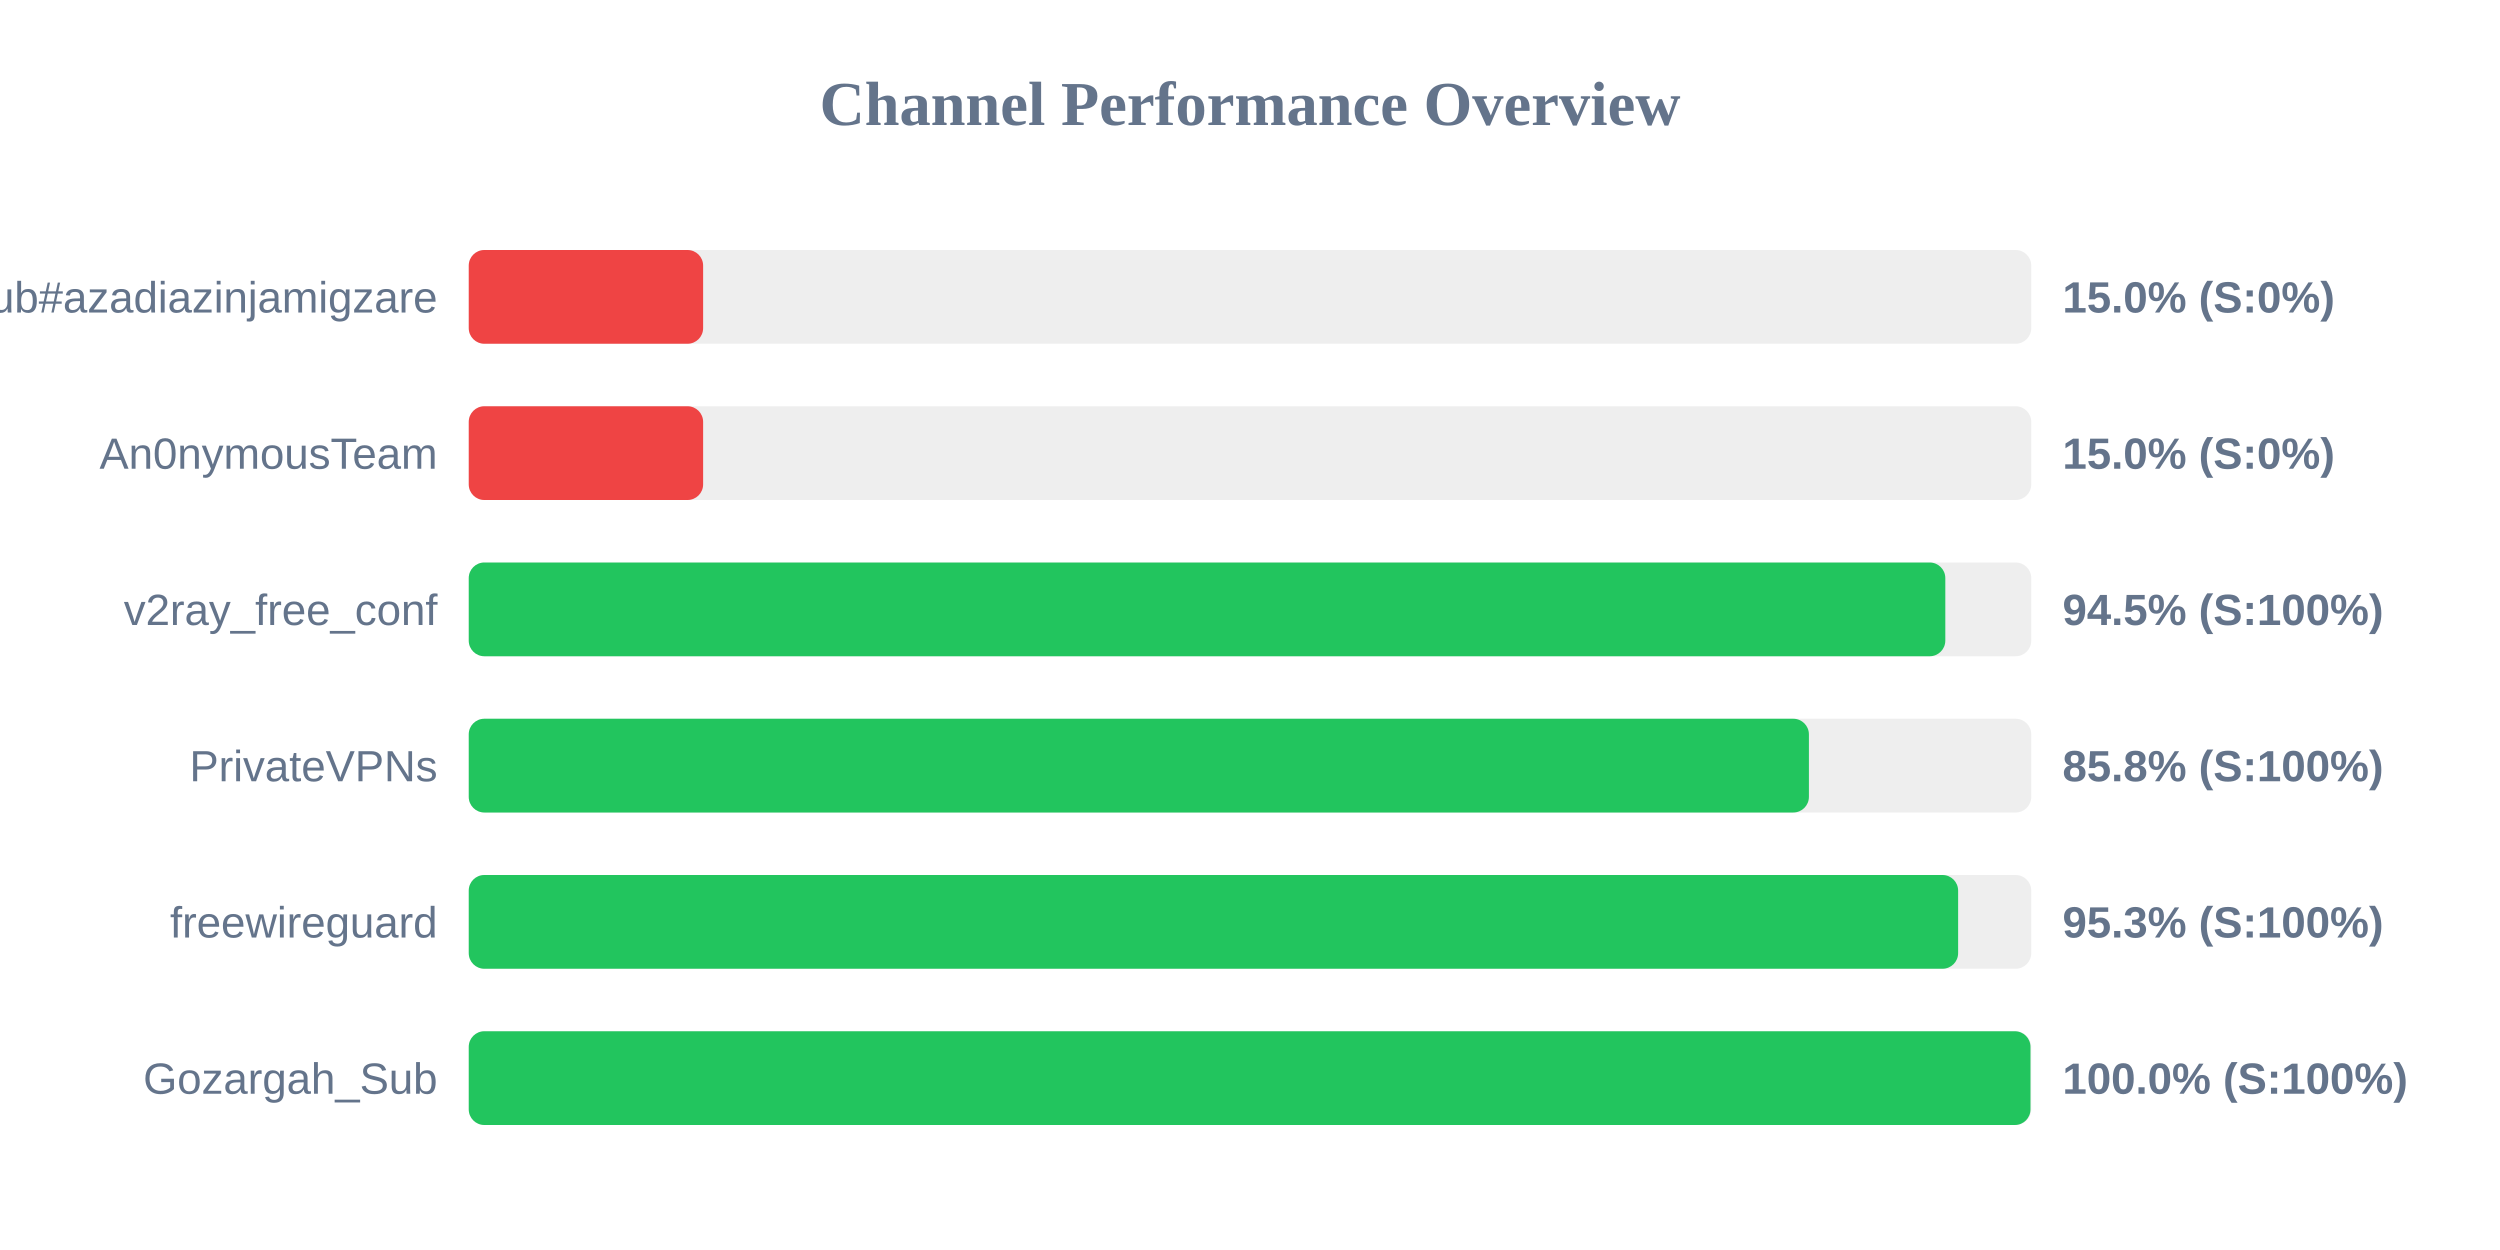
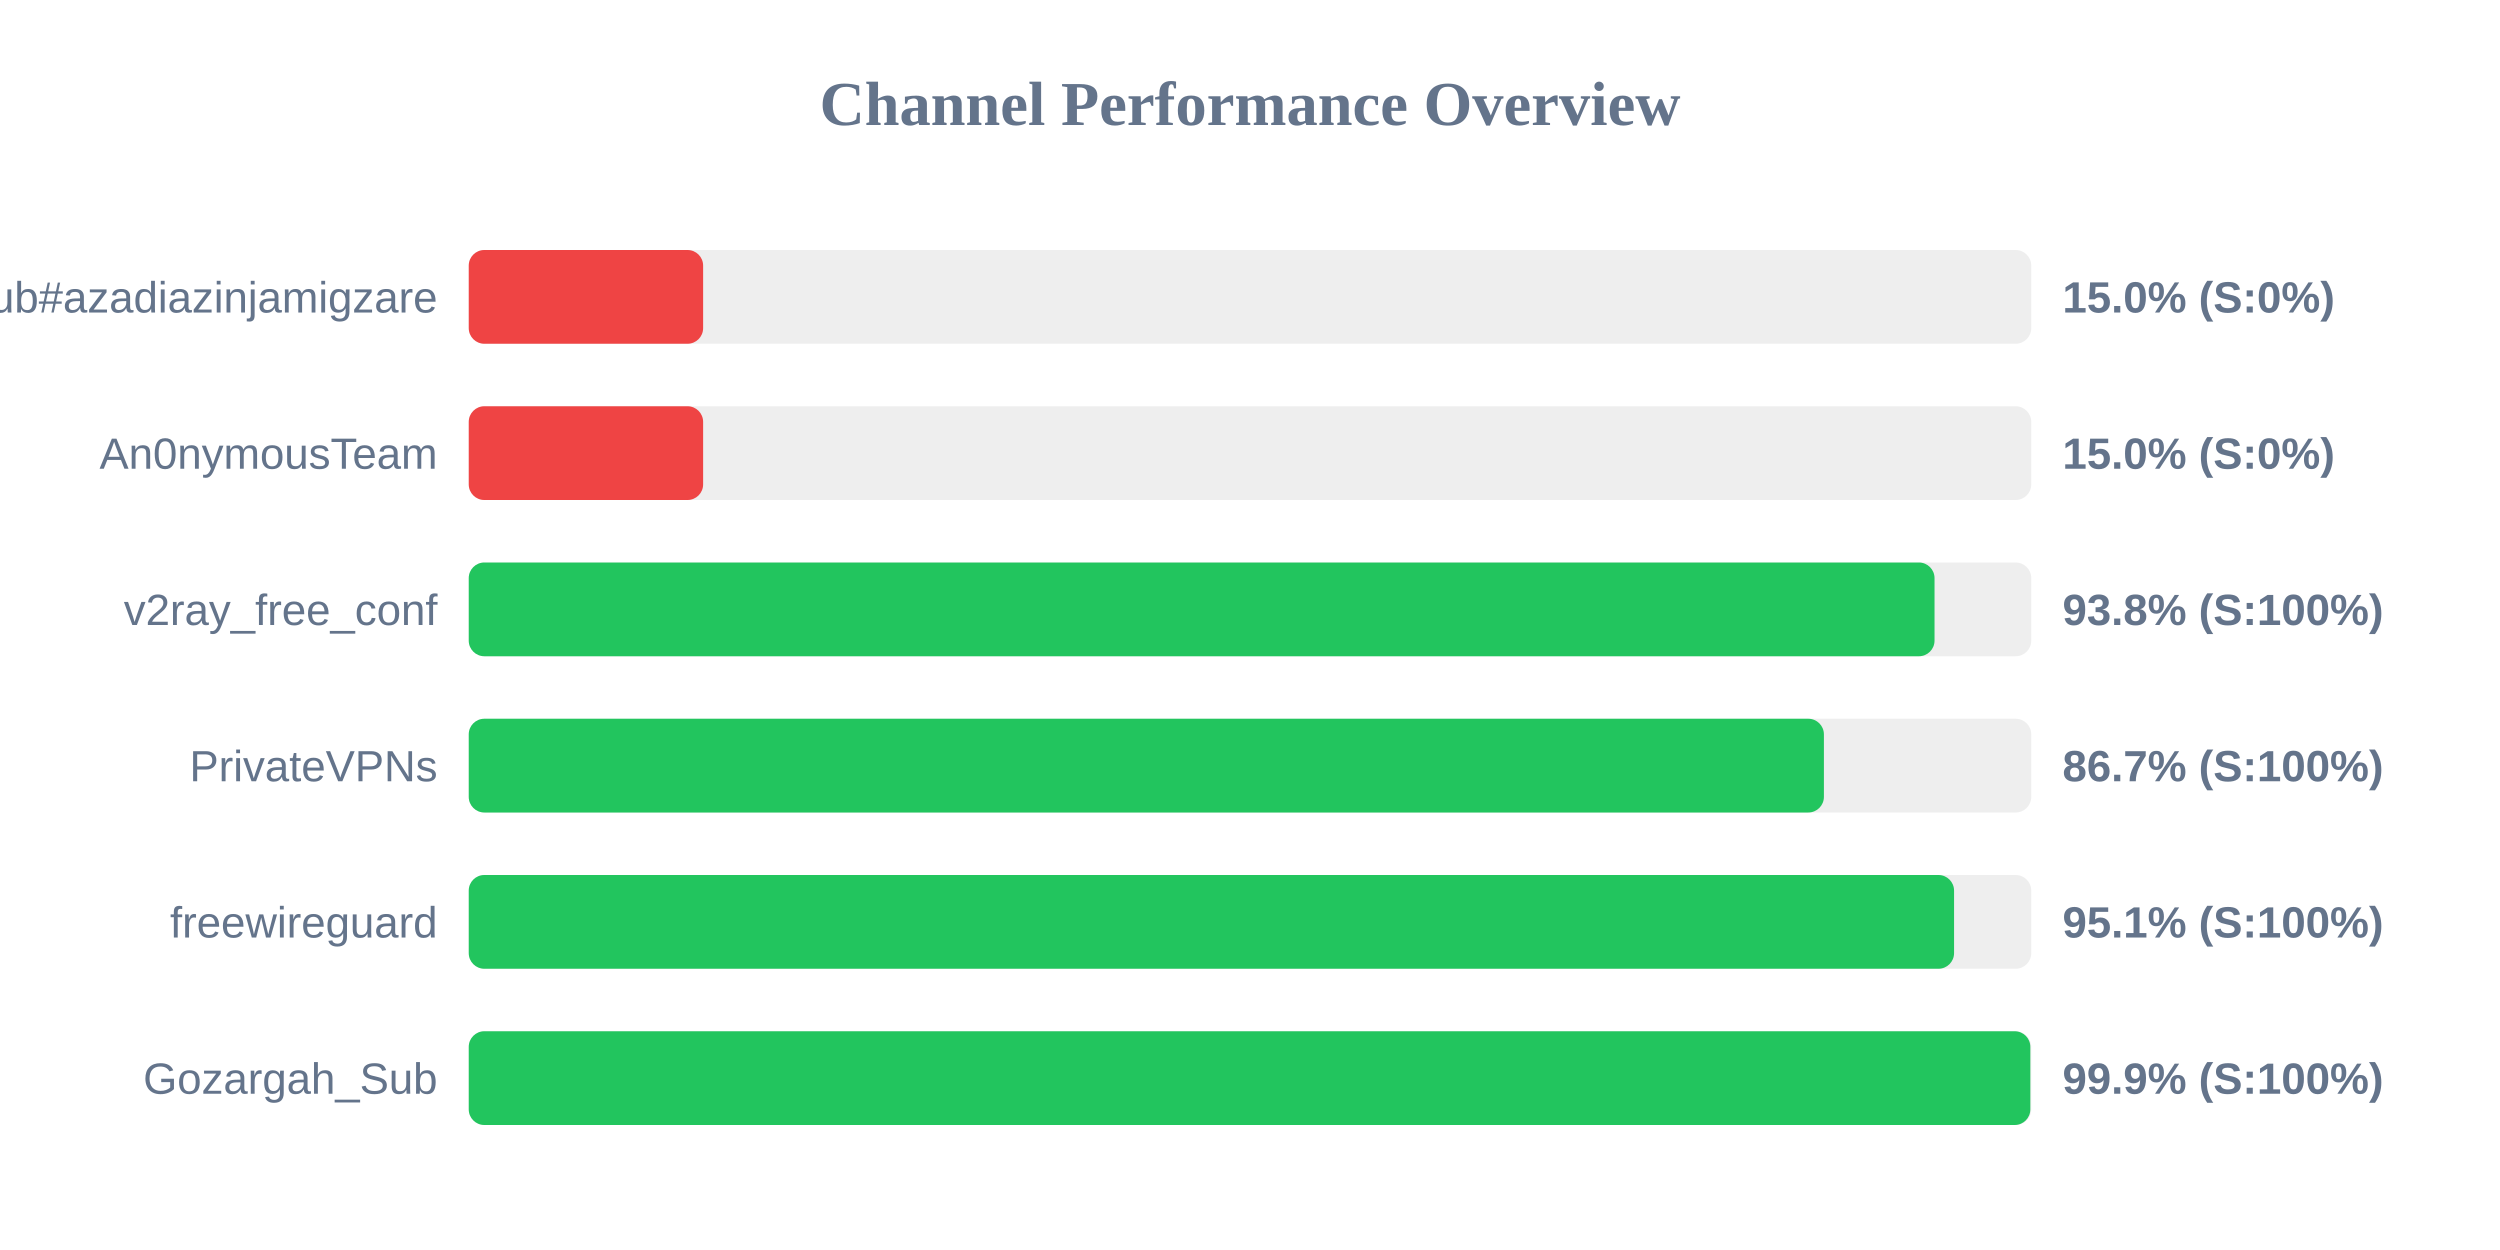
<svg xmlns="http://www.w3.org/2000/svg" width="800" height="400" version="1.1">
  <style>
        .row { font: 14px Arial; fill: #64748b; }
        .score { font: bold 14px Arial; fill: #64748b; }
    </style>
  <text x="400" y="40" text-anchor="middle" font-size="20px" font-weight="bold" fill="#64748b">Channel Performance Overview</text>
  <rect x="150" y="80" width="500" height="30" fill="#eee" rx="5" />
  <rect x="150" y="80" width="75.0" height="30" fill="#ef4444" rx="5" />
  <text x="140" y="100" text-anchor="end" class="row">Sub#azadiazinjamigzare</text>
  <text x="660" y="100" text-anchor="start" class="score">15.0% (S:0%)</text>
  <rect x="150" y="130" width="500" height="30" fill="#eee" rx="5" />
  <rect x="150" y="130" width="75.0" height="30" fill="#ef4444" rx="5" />
  <text x="140" y="150" text-anchor="end" class="row">An0nymousTeam</text>
  <text x="660" y="150" text-anchor="start" class="score">15.0% (S:0%)</text>
  <rect x="150" y="180" width="500" height="30" fill="#eee" rx="5" />
-   <rect x="150" y="180" width="472.5" height="30" fill="#22c55e" rx="5" />
+   <rect x="150" y="180" width="469.05" height="30" fill="#22c55e" rx="5" />
  <text x="140" y="200" text-anchor="end" class="row">v2ray_free_conf</text>
-   <text x="660" y="200" text-anchor="start" class="score">94.5% (S:100%)</text>
+   <text x="660" y="200" text-anchor="start" class="score">93.8% (S:100%)</text>
  <rect x="150" y="230" width="500" height="30" fill="#eee" rx="5" />
-   <rect x="150" y="230" width="428.85" height="30" fill="#22c55e" rx="5" />
+   <rect x="150" y="230" width="433.65" height="30" fill="#22c55e" rx="5" />
  <text x="140" y="250" text-anchor="end" class="row">PrivateVPNs</text>
-   <text x="660" y="250" text-anchor="start" class="score">85.8% (S:100%)</text>
+   <text x="660" y="250" text-anchor="start" class="score">86.7% (S:100%)</text>
  <rect x="150" y="280" width="500" height="30" fill="#eee" rx="5" />
-   <rect x="150" y="280" width="476.6" height="30" fill="#22c55e" rx="5" />
+   <rect x="150" y="280" width="475.3" height="30" fill="#22c55e" rx="5" />
  <text x="140" y="300" text-anchor="end" class="row">freewireguard</text>
-   <text x="660" y="300" text-anchor="start" class="score">95.3% (S:100%)</text>
+   <text x="660" y="300" text-anchor="start" class="score">95.1% (S:100%)</text>
  <rect x="150" y="330" width="500" height="30" fill="#eee" rx="5" />
-   <rect x="150" y="330" width="499.75" height="30" fill="#22c55e" rx="5" />
+   <rect x="150" y="330" width="499.7" height="30" fill="#22c55e" rx="5" />
  <text x="140" y="350" text-anchor="end" class="row">Gozargah_Sub</text>
-   <text x="660" y="350" text-anchor="start" class="score">100.0% (S:100%)</text>
+   <text x="660" y="350" text-anchor="start" class="score">99.9% (S:100%)</text>
</svg>
